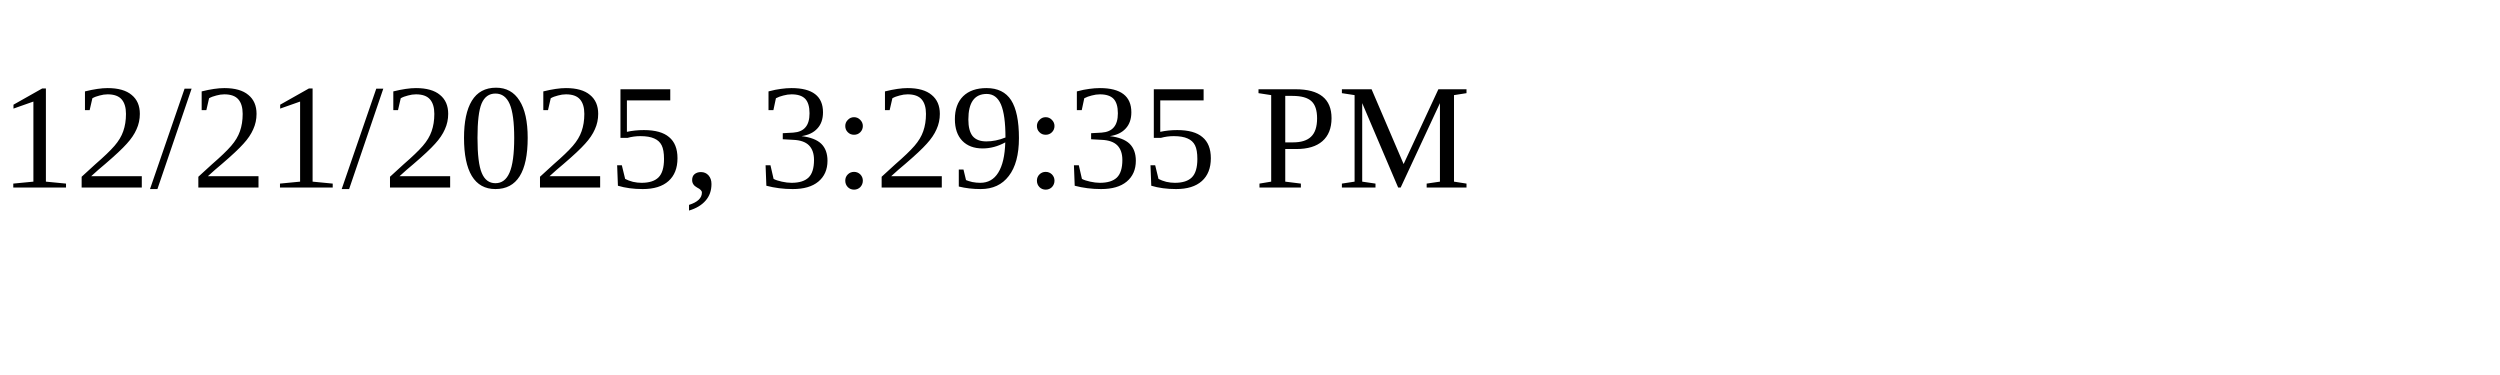
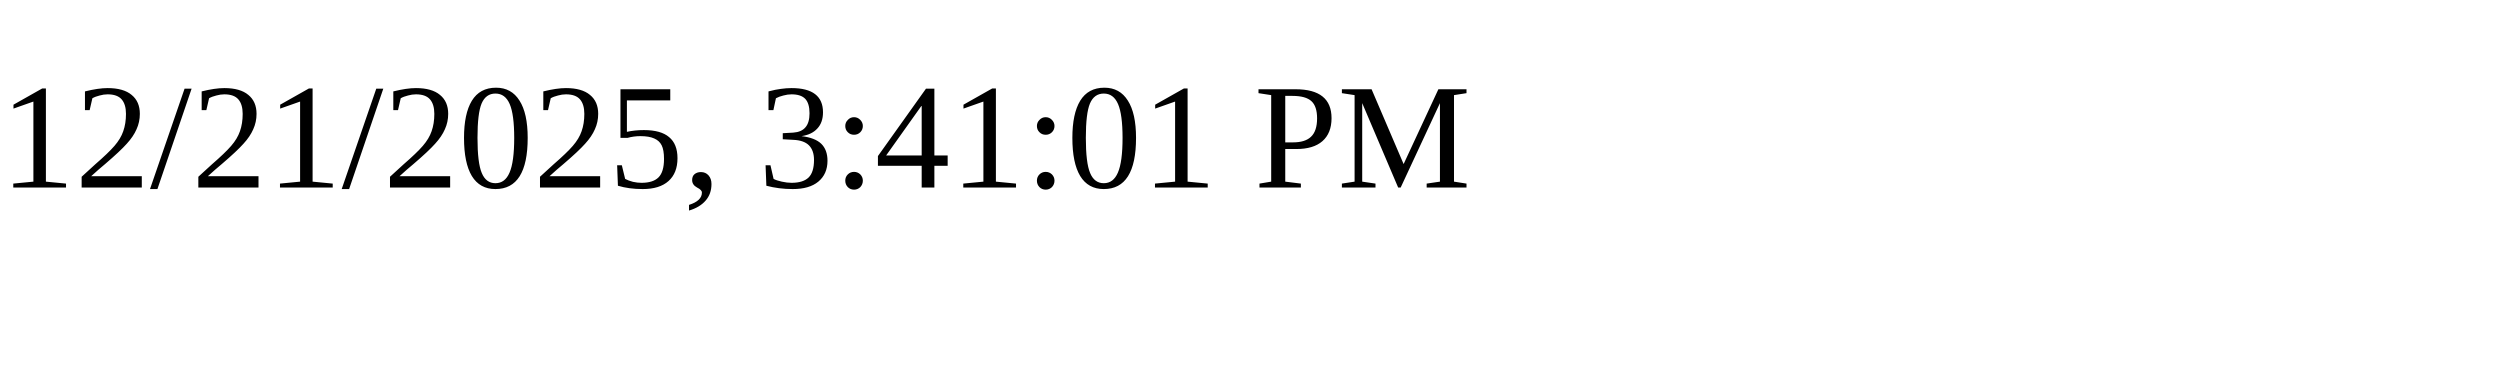
<svg xmlns="http://www.w3.org/2000/svg" height="30" width="200">
-   <text x="0" y="15">12/21/2025, 3:29:35 PM</text>
+   <text x="0" y="15">12/21/2025, 3:41:01 PM</text>
</svg>
